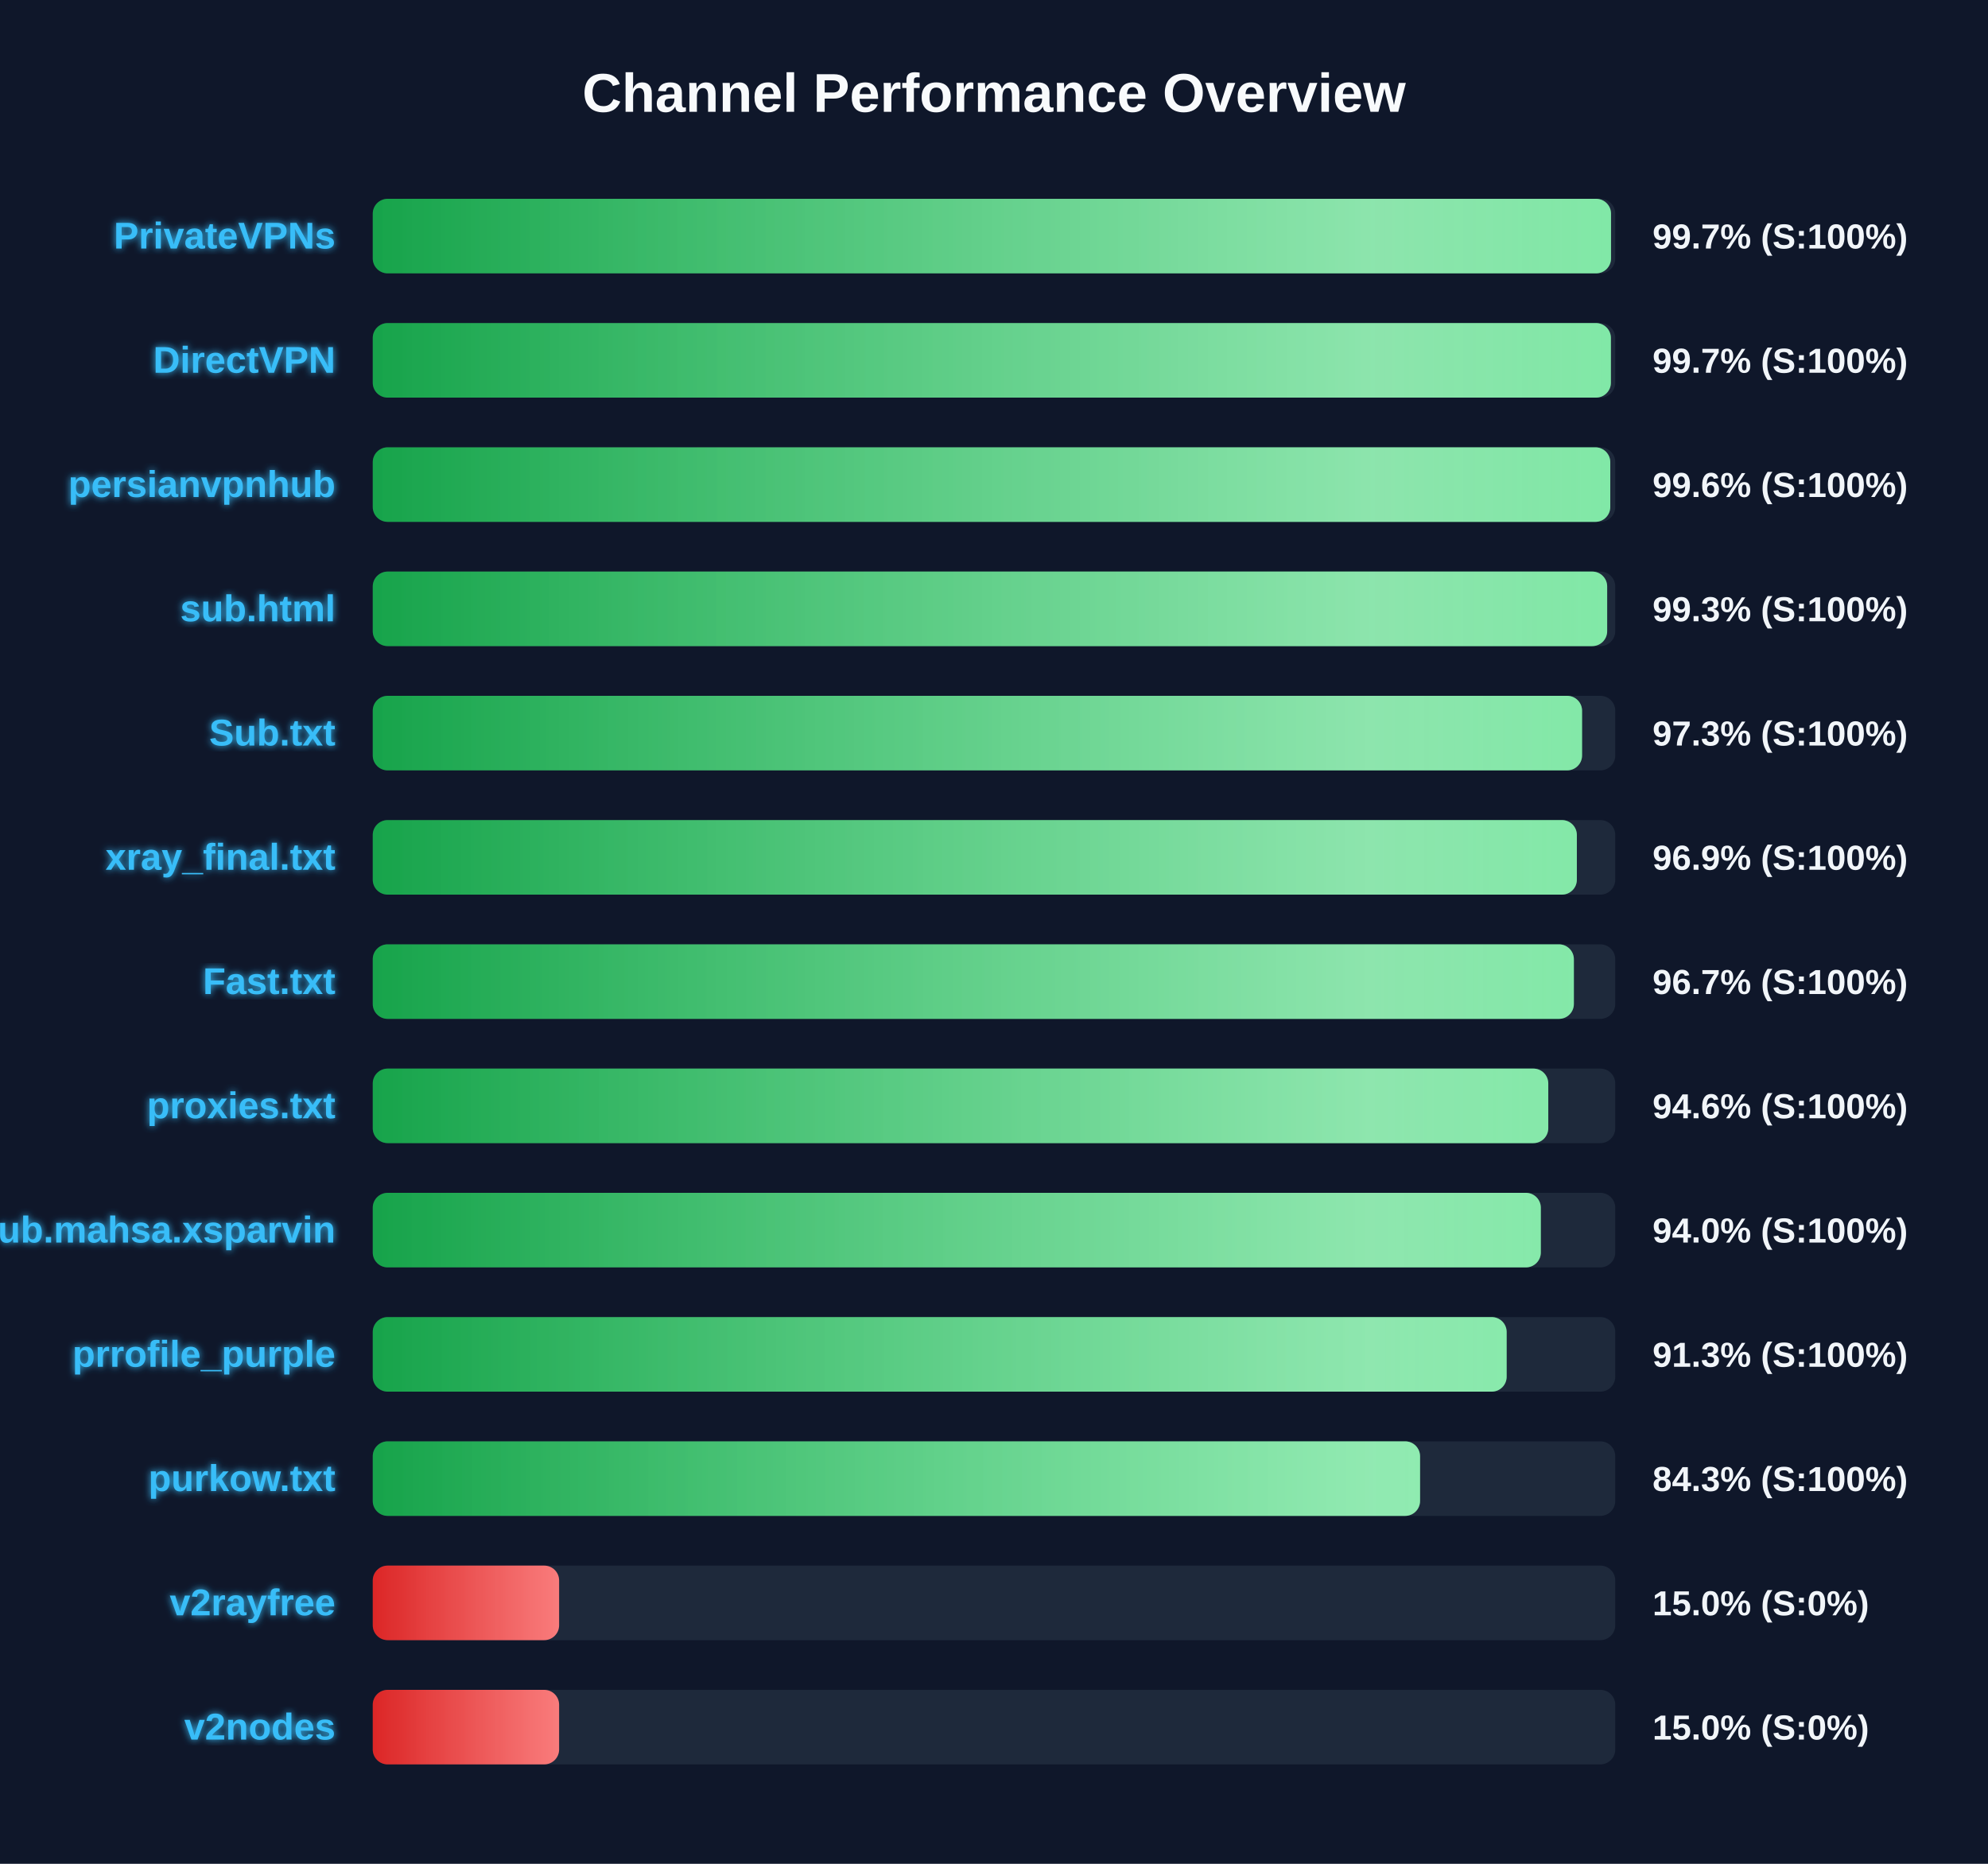
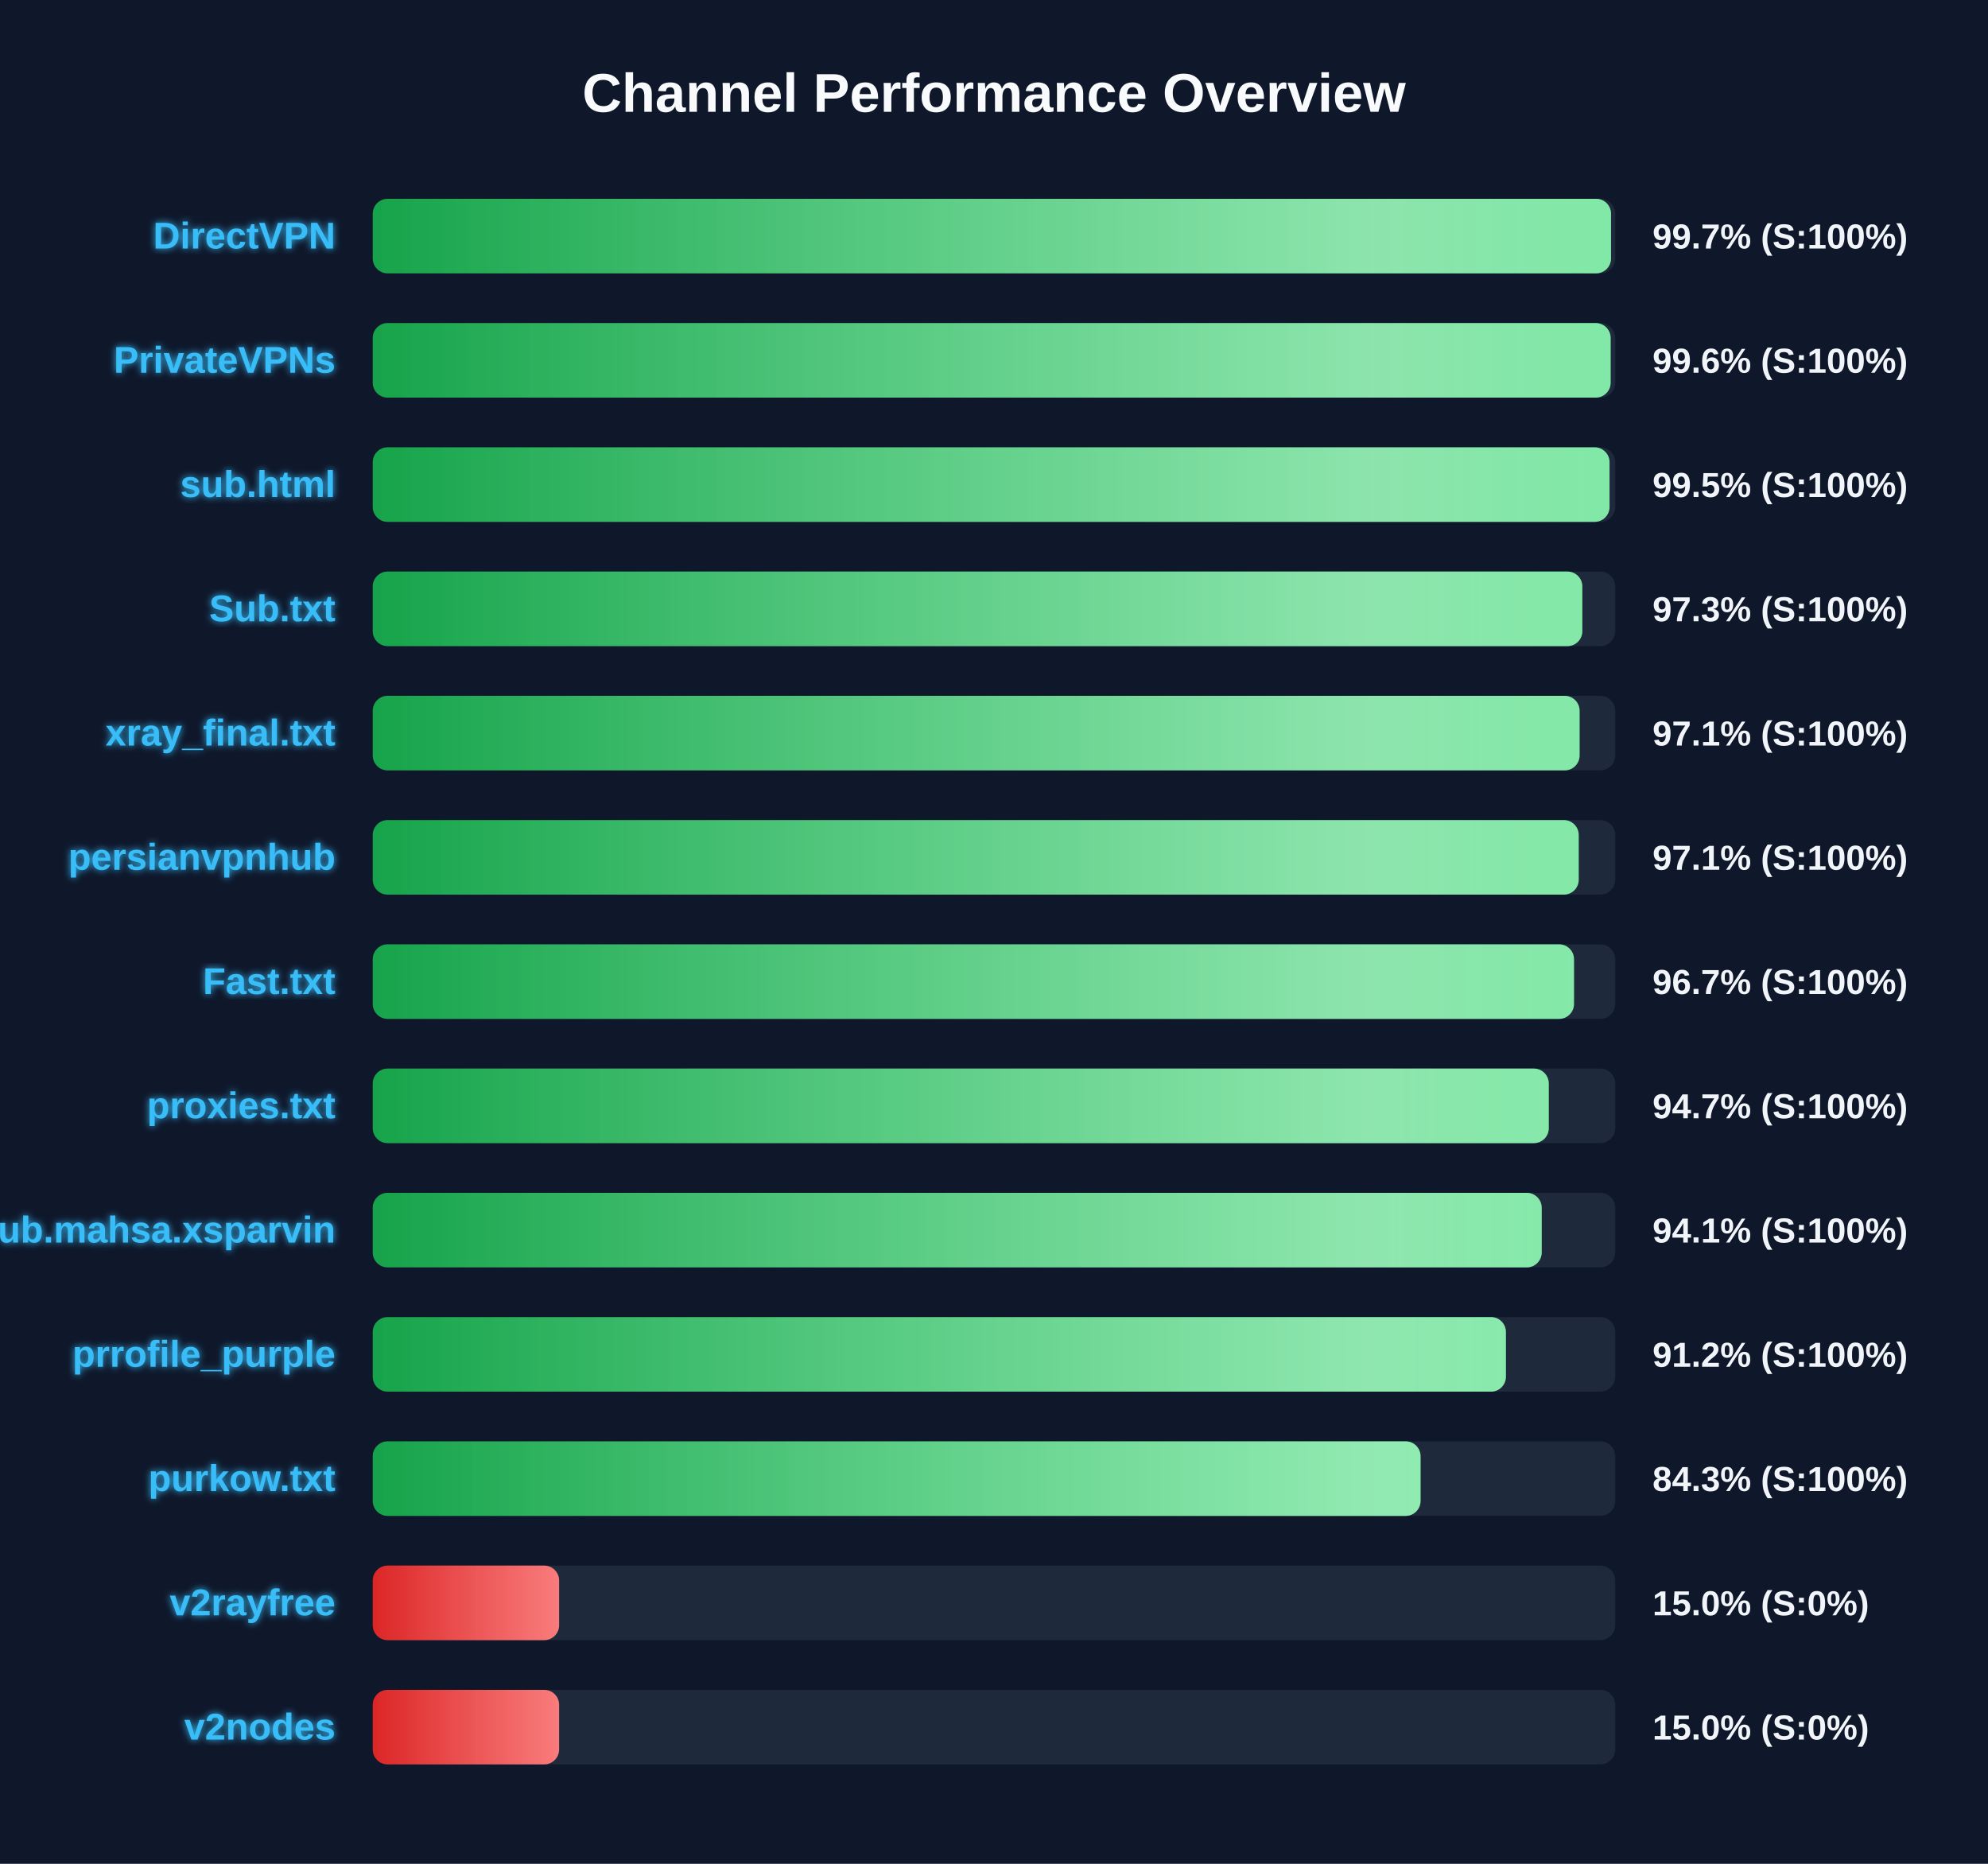
<svg xmlns="http://www.w3.org/2000/svg" width="800" height="750" version="1.1">
  <defs>
    <linearGradient id="grad-green" x1="0%" y1="0%" x2="100%" y2="0%">
      <stop offset="0%" stop-color="#16a34a" />
      <stop offset="100%" stop-color="#4ade80" />
    </linearGradient>
    <linearGradient id="grad-yellow" x1="0%" y1="0%" x2="100%" y2="0%">
      <stop offset="0%" stop-color="#ca8a04" />
      <stop offset="100%" stop-color="#fde047" />
    </linearGradient>
    <linearGradient id="grad-red" x1="0%" y1="0%" x2="100%" y2="0%">
      <stop offset="0%" stop-color="#dc2626" />
      <stop offset="100%" stop-color="#f87171" />
    </linearGradient>
    <linearGradient id="shimmer" x1="0%" y1="0%" x2="100%" y2="0%">
      <stop offset="0%" stop-color="rgba(255,255,255,0)" />
      <stop offset="50%" stop-color="rgba(255,255,255,0.4)" />
      <stop offset="100%" stop-color="rgba(255,255,255,0)" />
    </linearGradient>
    <filter id="glow" x="-20%" y="-20%" width="140%" height="140%">
      <feGaussianBlur stdDeviation="1.5" result="blur" />
      <feComposite in="SourceGraphic" in2="blur" operator="over" />
    </filter>
  </defs>
  <style>
        .bg-rect { fill: #0f172a; }
        .title { font: bold 22px 'Segoe UI', Arial, sans-serif; fill: #f8fafc; }
        .row { font: bold 15px 'Segoe UI', Arial, sans-serif; fill: #38bdf8; filter: url(#glow); }
        .score { font: bold 14px 'Segoe UI', Arial, sans-serif; fill: #f1f5f9; }
        @keyframes shimmer-anim {
            0% { transform: translateX(-100%); }
            100% { transform: translateX(200%); }
        }
        .shimmer-rect {
            animation: shimmer-anim 2.5s infinite linear;
        }
    </style>
  <rect width="100%" height="100%" class="bg-rect" />
  <text x="400" y="45" text-anchor="middle" class="title">Channel Performance Overview</text>
  <rect x="150" y="80" width="500" height="30" fill="#1e293b" rx="6" />
  <clipPath id="clip-0">
    <rect x="150" y="80" width="498.3" height="30" rx="6" />
  </clipPath>
  <rect x="150" y="80" width="498.3" height="30" fill="url(#grad-green)" rx="6" />
  <g clip-path="url(#clip-0)">
    <rect x="150" y="80" width="100%" height="30" fill="url(#shimmer)" class="shimmer-rect" />
  </g>
-   <text x="135" y="100" text-anchor="end" class="row">PrivateVPNs</text>
+   <text x="135" y="100" text-anchor="end" class="row">DirectVPN</text>
  <text x="665" y="100" text-anchor="start" class="score">99.7% (S:100%)</text>
  <rect x="150" y="130" width="500" height="30" fill="#1e293b" rx="6" />
  <clipPath id="clip-1">
-     <rect x="150" y="130" width="498.25" height="30" rx="6" />
+     <rect x="150" y="130" width="498.15" height="30" rx="6" />
  </clipPath>
-   <rect x="150" y="130" width="498.25" height="30" fill="url(#grad-green)" rx="6" />
+   <rect x="150" y="130" width="498.15" height="30" fill="url(#grad-green)" rx="6" />
  <g clip-path="url(#clip-1)">
    <rect x="150" y="130" width="100%" height="30" fill="url(#shimmer)" class="shimmer-rect" />
  </g>
-   <text x="135" y="150" text-anchor="end" class="row">DirectVPN</text>
-   <text x="665" y="150" text-anchor="start" class="score">99.7% (S:100%)</text>
+   <text x="135" y="150" text-anchor="end" class="row">PrivateVPNs</text>
+   <text x="665" y="150" text-anchor="start" class="score">99.6% (S:100%)</text>
  <rect x="150" y="180" width="500" height="30" fill="#1e293b" rx="6" />
  <clipPath id="clip-2">
-     <rect x="150" y="180" width="498.0" height="30" rx="6" />
+     <rect x="150" y="180" width="497.7" height="30" rx="6" />
  </clipPath>
-   <rect x="150" y="180" width="498.0" height="30" fill="url(#grad-green)" rx="6" />
+   <rect x="150" y="180" width="497.7" height="30" fill="url(#grad-green)" rx="6" />
  <g clip-path="url(#clip-2)">
    <rect x="150" y="180" width="100%" height="30" fill="url(#shimmer)" class="shimmer-rect" />
  </g>
-   <text x="135" y="200" text-anchor="end" class="row">persianvpnhub</text>
-   <text x="665" y="200" text-anchor="start" class="score">99.6% (S:100%)</text>
+   <text x="135" y="200" text-anchor="end" class="row">sub.html</text>
+   <text x="665" y="200" text-anchor="start" class="score">99.5% (S:100%)</text>
  <rect x="150" y="230" width="500" height="30" fill="#1e293b" rx="6" />
  <clipPath id="clip-3">
-     <rect x="150" y="230" width="496.75" height="30" rx="6" />
+     <rect x="150" y="230" width="486.75" height="30" rx="6" />
  </clipPath>
-   <rect x="150" y="230" width="496.75" height="30" fill="url(#grad-green)" rx="6" />
+   <rect x="150" y="230" width="486.75" height="30" fill="url(#grad-green)" rx="6" />
  <g clip-path="url(#clip-3)">
    <rect x="150" y="230" width="100%" height="30" fill="url(#shimmer)" class="shimmer-rect" />
  </g>
-   <text x="135" y="250" text-anchor="end" class="row">sub.html</text>
-   <text x="665" y="250" text-anchor="start" class="score">99.3% (S:100%)</text>
+   <text x="135" y="250" text-anchor="end" class="row">Sub.txt</text>
+   <text x="665" y="250" text-anchor="start" class="score">97.3% (S:100%)</text>
  <rect x="150" y="280" width="500" height="30" fill="#1e293b" rx="6" />
  <clipPath id="clip-4">
-     <rect x="150" y="280" width="486.65" height="30" rx="6" />
+     <rect x="150" y="280" width="485.65" height="30" rx="6" />
  </clipPath>
-   <rect x="150" y="280" width="486.65" height="30" fill="url(#grad-green)" rx="6" />
+   <rect x="150" y="280" width="485.65" height="30" fill="url(#grad-green)" rx="6" />
  <g clip-path="url(#clip-4)">
    <rect x="150" y="280" width="100%" height="30" fill="url(#shimmer)" class="shimmer-rect" />
  </g>
-   <text x="135" y="300" text-anchor="end" class="row">Sub.txt</text>
-   <text x="665" y="300" text-anchor="start" class="score">97.3% (S:100%)</text>
+   <text x="135" y="300" text-anchor="end" class="row">xray_final.txt</text>
+   <text x="665" y="300" text-anchor="start" class="score">97.1% (S:100%)</text>
  <rect x="150" y="330" width="500" height="30" fill="#1e293b" rx="6" />
  <clipPath id="clip-5">
-     <rect x="150" y="330" width="484.55" height="30" rx="6" />
+     <rect x="150" y="330" width="485.3" height="30" rx="6" />
  </clipPath>
-   <rect x="150" y="330" width="484.55" height="30" fill="url(#grad-green)" rx="6" />
+   <rect x="150" y="330" width="485.3" height="30" fill="url(#grad-green)" rx="6" />
  <g clip-path="url(#clip-5)">
    <rect x="150" y="330" width="100%" height="30" fill="url(#shimmer)" class="shimmer-rect" />
  </g>
-   <text x="135" y="350" text-anchor="end" class="row">xray_final.txt</text>
-   <text x="665" y="350" text-anchor="start" class="score">96.9% (S:100%)</text>
+   <text x="135" y="350" text-anchor="end" class="row">persianvpnhub</text>
+   <text x="665" y="350" text-anchor="start" class="score">97.1% (S:100%)</text>
  <rect x="150" y="380" width="500" height="30" fill="#1e293b" rx="6" />
  <clipPath id="clip-6">
-     <rect x="150" y="380" width="483.35" height="30" rx="6" />
+     <rect x="150" y="380" width="483.4" height="30" rx="6" />
  </clipPath>
-   <rect x="150" y="380" width="483.35" height="30" fill="url(#grad-green)" rx="6" />
+   <rect x="150" y="380" width="483.4" height="30" fill="url(#grad-green)" rx="6" />
  <g clip-path="url(#clip-6)">
    <rect x="150" y="380" width="100%" height="30" fill="url(#shimmer)" class="shimmer-rect" />
  </g>
  <text x="135" y="400" text-anchor="end" class="row">Fast.txt</text>
  <text x="665" y="400" text-anchor="start" class="score">96.7% (S:100%)</text>
  <rect x="150" y="430" width="500" height="30" fill="#1e293b" rx="6" />
  <clipPath id="clip-7">
-     <rect x="150" y="430" width="473.05" height="30" rx="6" />
+     <rect x="150" y="430" width="473.25" height="30" rx="6" />
  </clipPath>
-   <rect x="150" y="430" width="473.05" height="30" fill="url(#grad-green)" rx="6" />
+   <rect x="150" y="430" width="473.25" height="30" fill="url(#grad-green)" rx="6" />
  <g clip-path="url(#clip-7)">
    <rect x="150" y="430" width="100%" height="30" fill="url(#shimmer)" class="shimmer-rect" />
  </g>
  <text x="135" y="450" text-anchor="end" class="row">proxies.txt</text>
-   <text x="665" y="450" text-anchor="start" class="score">94.6% (S:100%)</text>
+   <text x="665" y="450" text-anchor="start" class="score">94.7% (S:100%)</text>
  <rect x="150" y="480" width="500" height="30" fill="#1e293b" rx="6" />
  <clipPath id="clip-8">
-     <rect x="150" y="480" width="470.05" height="30" rx="6" />
+     <rect x="150" y="480" width="470.4" height="30" rx="6" />
  </clipPath>
-   <rect x="150" y="480" width="470.05" height="30" fill="url(#grad-green)" rx="6" />
+   <rect x="150" y="480" width="470.4" height="30" fill="url(#grad-green)" rx="6" />
  <g clip-path="url(#clip-8)">
    <rect x="150" y="480" width="100%" height="30" fill="url(#shimmer)" class="shimmer-rect" />
  </g>
  <text x="135" y="500" text-anchor="end" class="row">Sub.mahsa.xsparvin</text>
-   <text x="665" y="500" text-anchor="start" class="score">94.0% (S:100%)</text>
+   <text x="665" y="500" text-anchor="start" class="score">94.1% (S:100%)</text>
  <rect x="150" y="530" width="500" height="30" fill="#1e293b" rx="6" />
  <clipPath id="clip-9">
-     <rect x="150" y="530" width="456.3" height="30" rx="6" />
+     <rect x="150" y="530" width="456.0" height="30" rx="6" />
  </clipPath>
-   <rect x="150" y="530" width="456.3" height="30" fill="url(#grad-green)" rx="6" />
+   <rect x="150" y="530" width="456.0" height="30" fill="url(#grad-green)" rx="6" />
  <g clip-path="url(#clip-9)">
    <rect x="150" y="530" width="100%" height="30" fill="url(#shimmer)" class="shimmer-rect" />
  </g>
  <text x="135" y="550" text-anchor="end" class="row">prrofile_purple</text>
-   <text x="665" y="550" text-anchor="start" class="score">91.3% (S:100%)</text>
+   <text x="665" y="550" text-anchor="start" class="score">91.2% (S:100%)</text>
  <rect x="150" y="580" width="500" height="30" fill="#1e293b" rx="6" />
  <clipPath id="clip-10">
-     <rect x="150" y="580" width="421.45" height="30" rx="6" />
+     <rect x="150" y="580" width="421.65" height="30" rx="6" />
  </clipPath>
-   <rect x="150" y="580" width="421.45" height="30" fill="url(#grad-green)" rx="6" />
+   <rect x="150" y="580" width="421.65" height="30" fill="url(#grad-green)" rx="6" />
  <g clip-path="url(#clip-10)">
    <rect x="150" y="580" width="100%" height="30" fill="url(#shimmer)" class="shimmer-rect" />
  </g>
  <text x="135" y="600" text-anchor="end" class="row">purkow.txt</text>
  <text x="665" y="600" text-anchor="start" class="score">84.3% (S:100%)</text>
  <rect x="150" y="630" width="500" height="30" fill="#1e293b" rx="6" />
  <clipPath id="clip-11">
    <rect x="150" y="630" width="75.0" height="30" rx="6" />
  </clipPath>
  <rect x="150" y="630" width="75.0" height="30" fill="url(#grad-red)" rx="6" />
  <g clip-path="url(#clip-11)">
    <rect x="150" y="630" width="100%" height="30" fill="url(#shimmer)" class="shimmer-rect" />
  </g>
  <text x="135" y="650" text-anchor="end" class="row">v2rayfree</text>
  <text x="665" y="650" text-anchor="start" class="score">15.0% (S:0%)</text>
  <rect x="150" y="680" width="500" height="30" fill="#1e293b" rx="6" />
  <clipPath id="clip-12">
    <rect x="150" y="680" width="75.0" height="30" rx="6" />
  </clipPath>
  <rect x="150" y="680" width="75.0" height="30" fill="url(#grad-red)" rx="6" />
  <g clip-path="url(#clip-12)">
    <rect x="150" y="680" width="100%" height="30" fill="url(#shimmer)" class="shimmer-rect" />
  </g>
  <text x="135" y="700" text-anchor="end" class="row">v2nodes</text>
  <text x="665" y="700" text-anchor="start" class="score">15.0% (S:0%)</text>
</svg>
